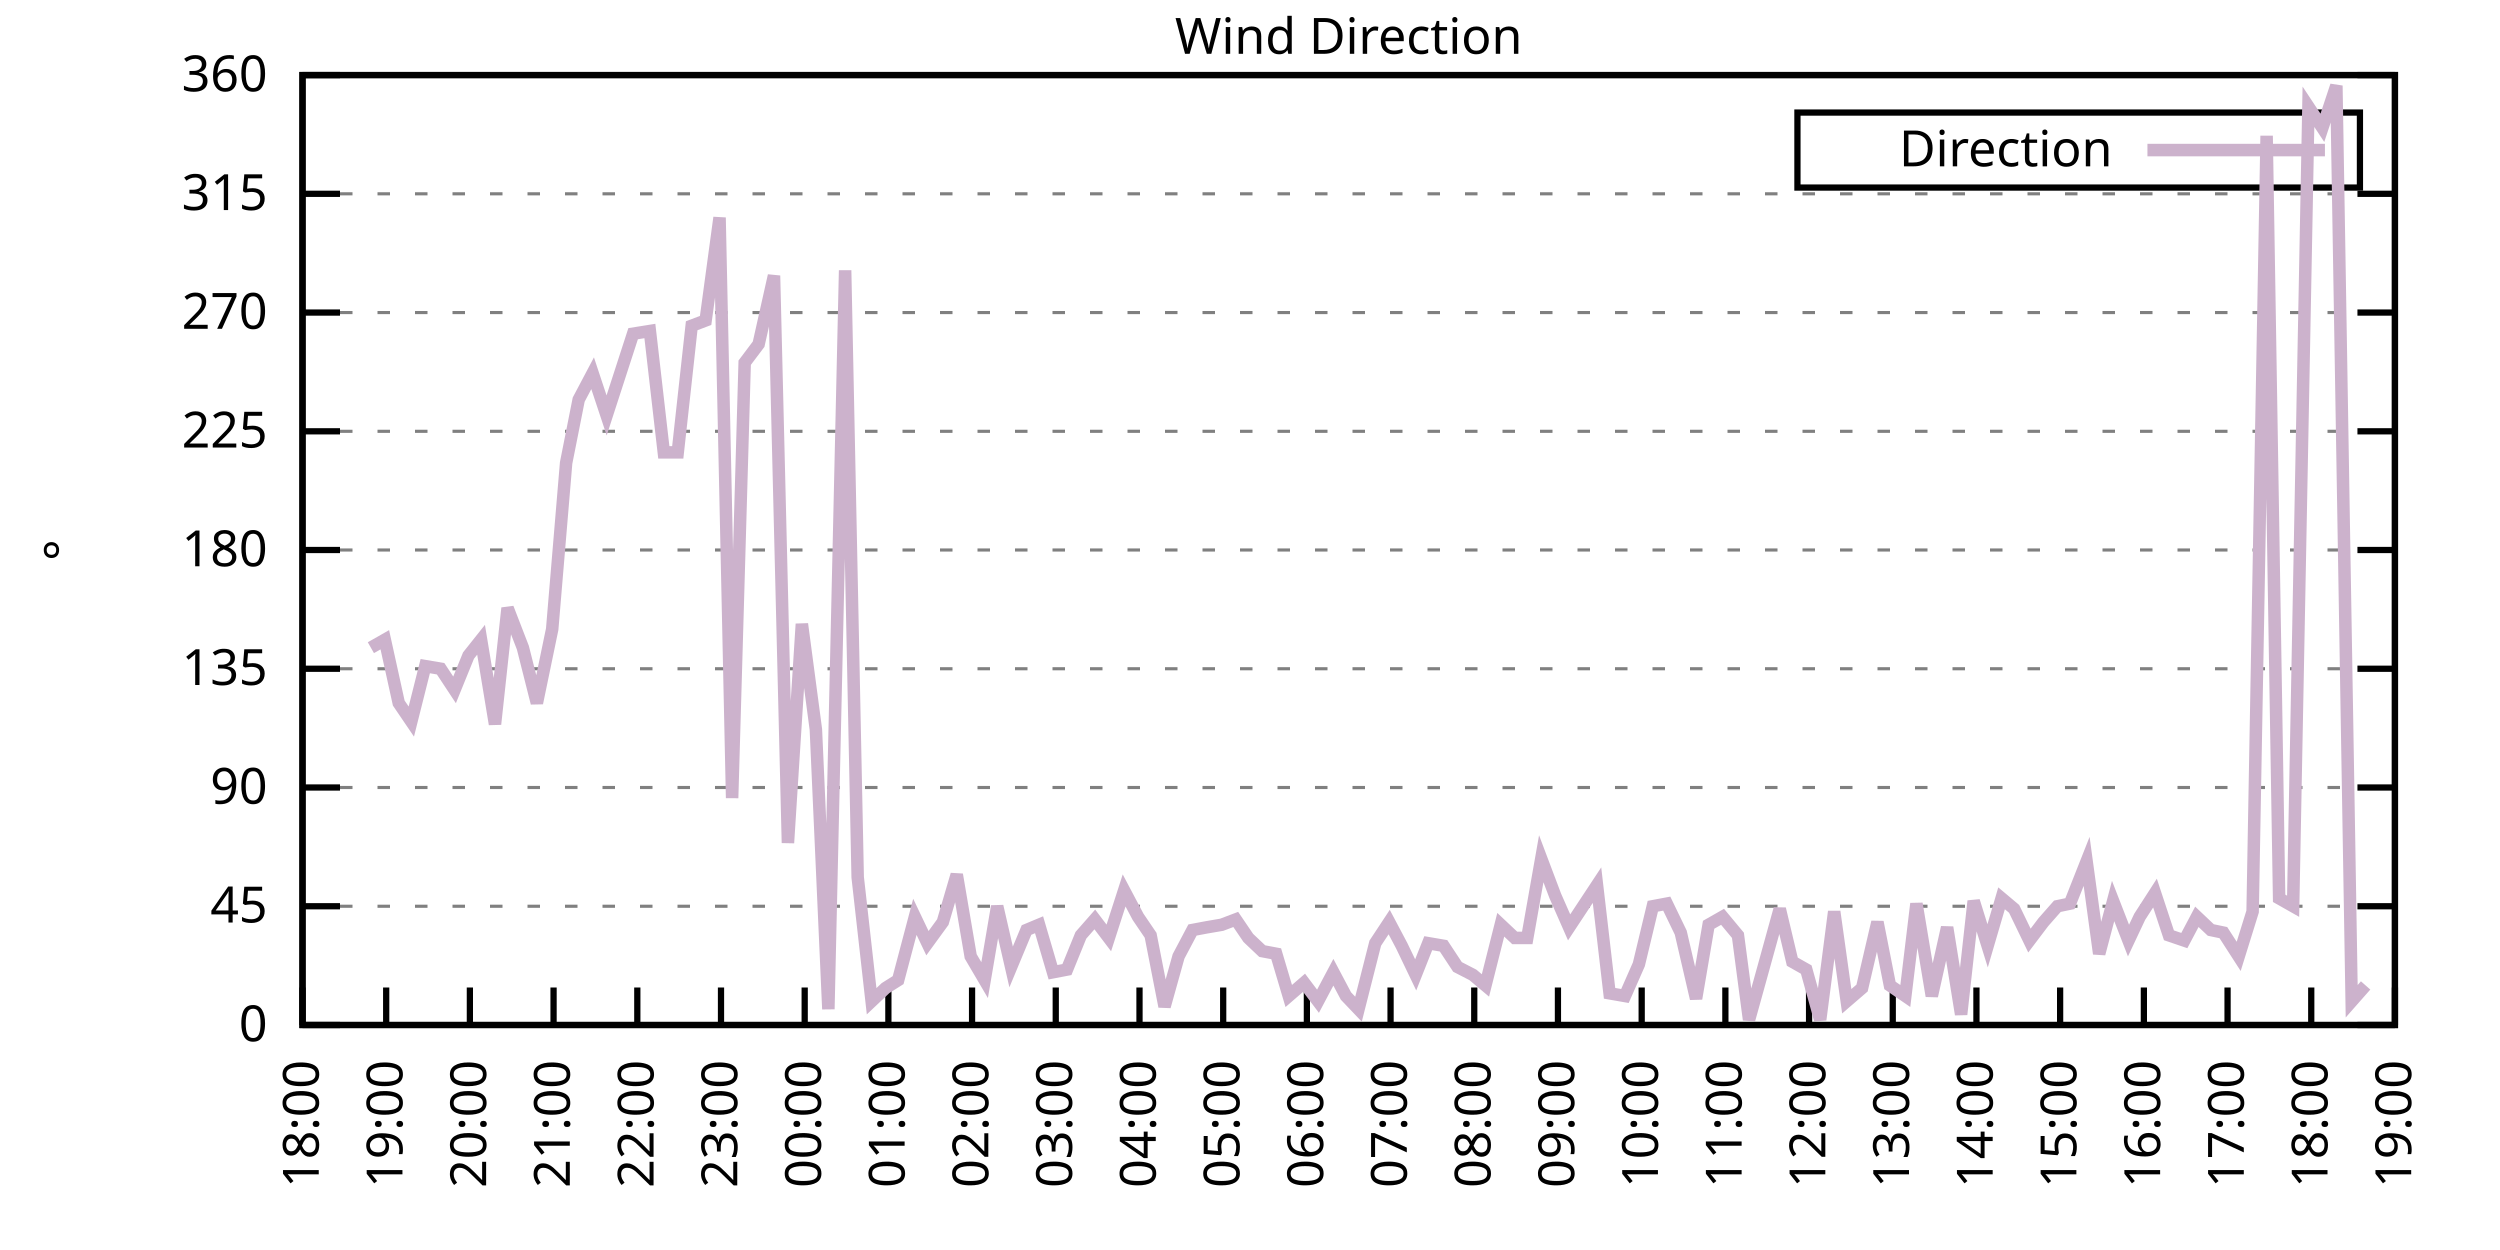
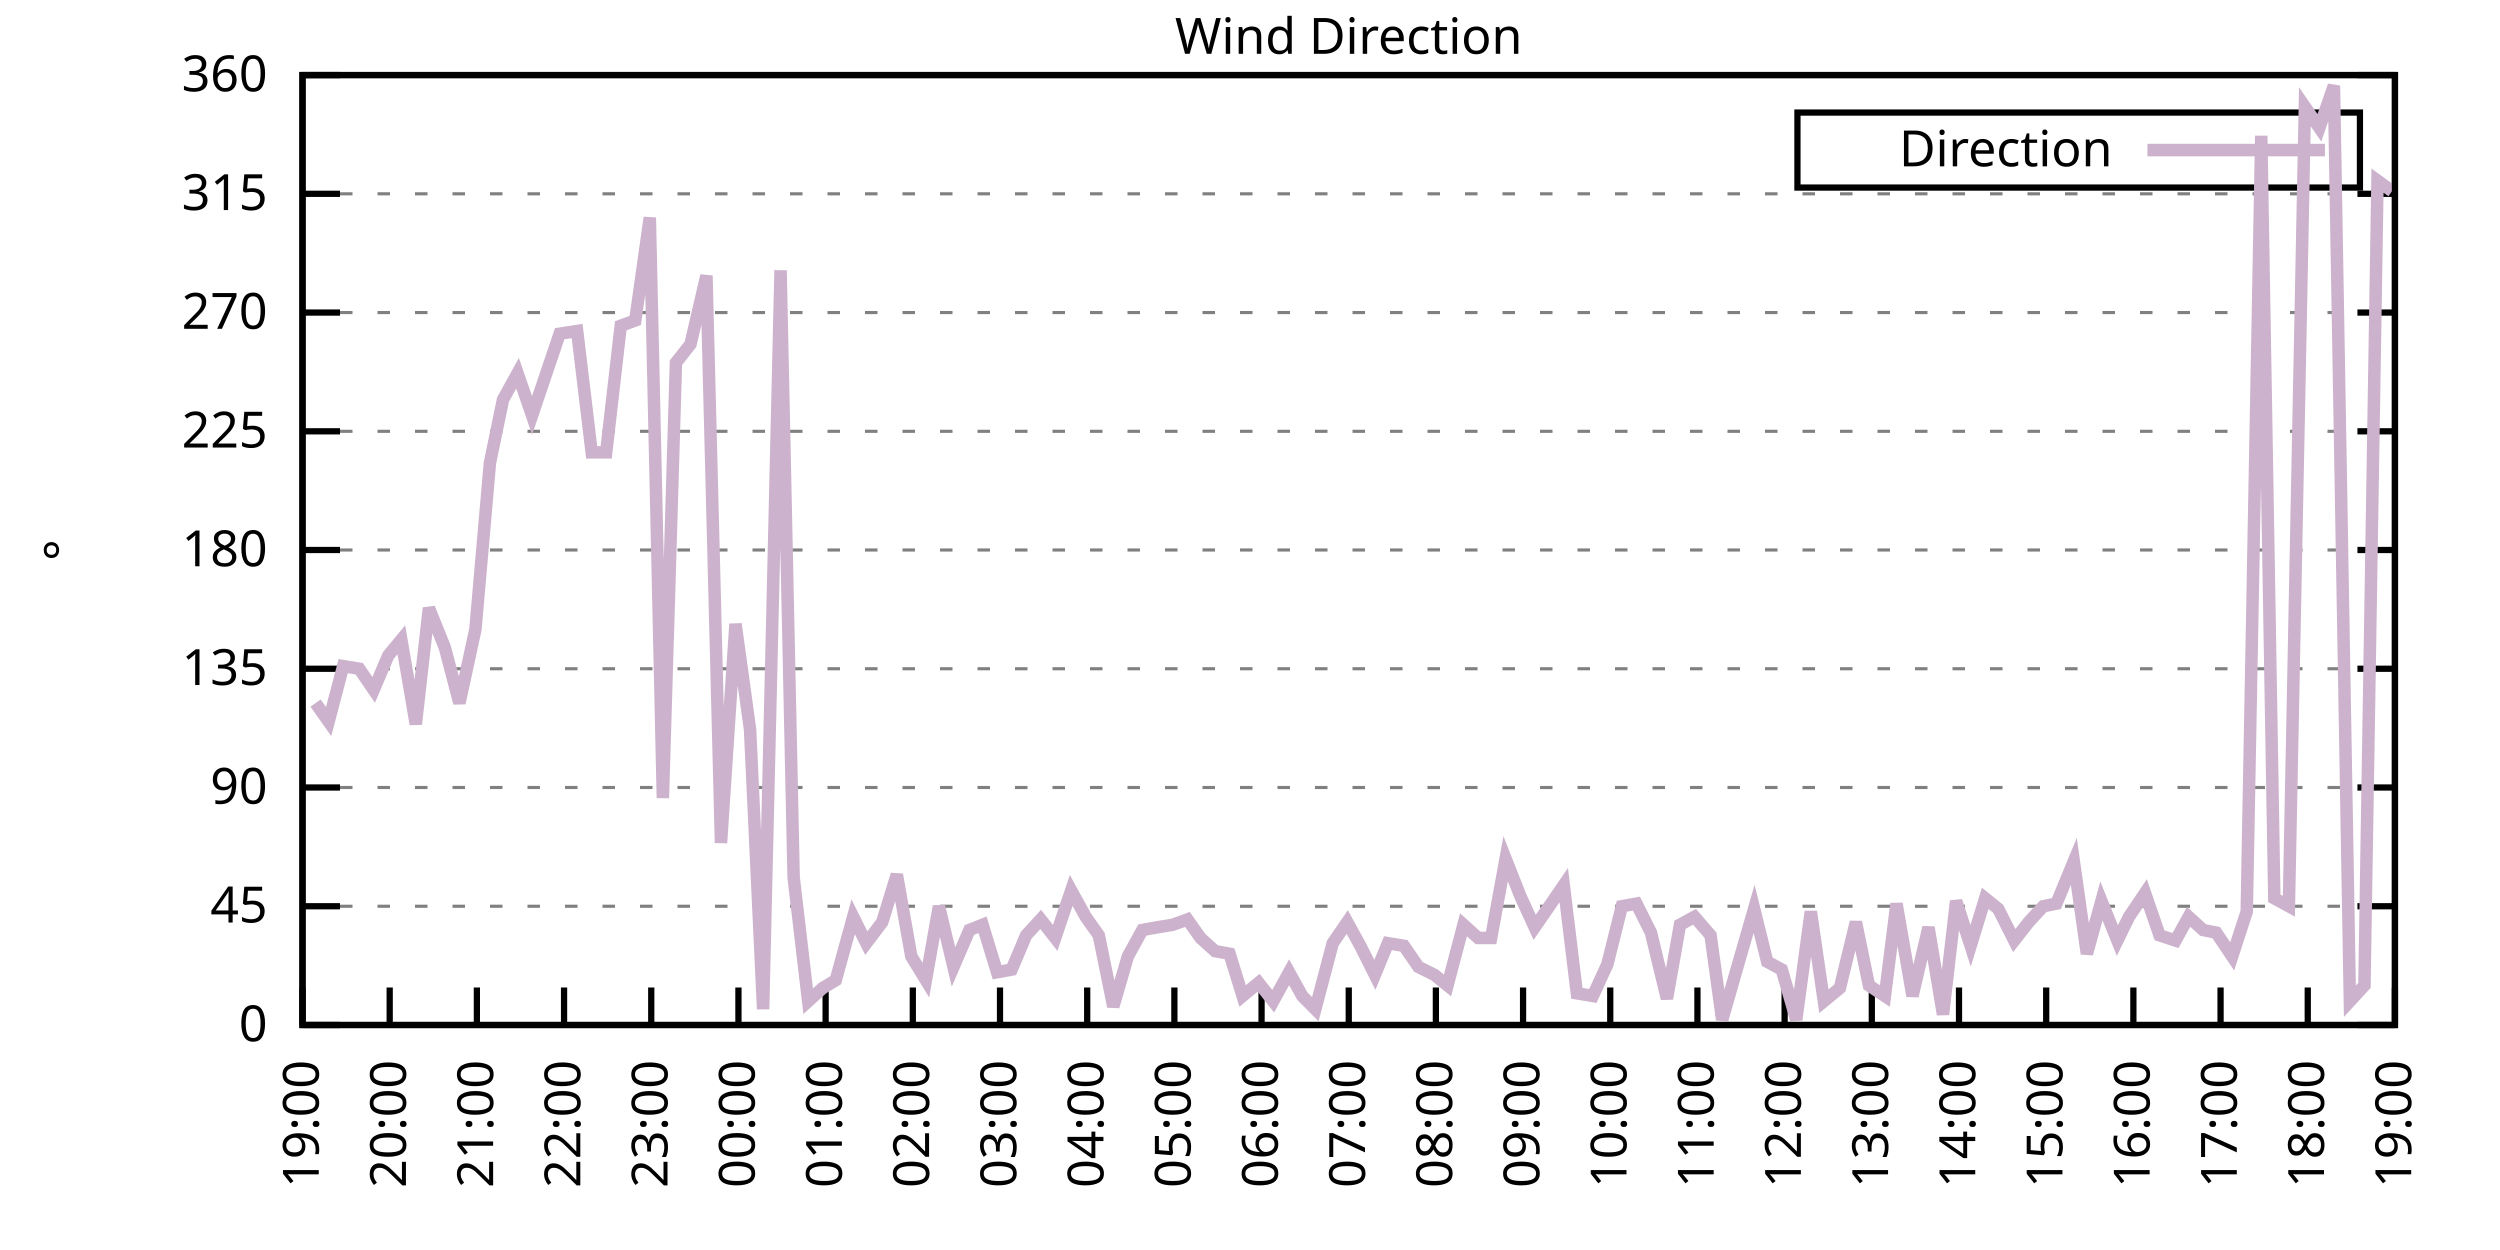
<svg xmlns="http://www.w3.org/2000/svg" xmlns:xlink="http://www.w3.org/1999/xlink" width="400" height="200" viewBox="0 0 400 200">
  <g id="gnuplot_canvas">
    <rect x="0" y="0" width="400" height="200" fill="none" />
    <defs>
      <circle id="gpDot" r="0.5" stroke-width="0.5" stroke="currentColor" />
      <path id="gpPt0" stroke-width="0.333" stroke="currentColor" d="M-1,0 h2 M0,-1 v2" />
      <path id="gpPt1" stroke-width="0.333" stroke="currentColor" d="M-1,-1 L1,1 M1,-1 L-1,1" />
      <path id="gpPt2" stroke-width="0.333" stroke="currentColor" d="M-1,0 L1,0 M0,-1 L0,1 M-1,-1 L1,1 M-1,1 L1,-1" />
      <rect id="gpPt3" stroke-width="0.333" stroke="currentColor" x="-1" y="-1" width="2" height="2" />
      <rect id="gpPt4" stroke-width="0.333" stroke="currentColor" fill="currentColor" x="-1" y="-1" width="2" height="2" />
      <circle id="gpPt5" stroke-width="0.333" stroke="currentColor" cx="0" cy="0" r="1" />
      <use xlink:href="#gpPt5" id="gpPt6" fill="currentColor" stroke="none" />
      <path id="gpPt7" stroke-width="0.333" stroke="currentColor" d="M0,-1.33 L-1.33,0.67 L1.33,0.67 z" />
      <use xlink:href="#gpPt7" id="gpPt8" fill="currentColor" stroke="none" />
      <use xlink:href="#gpPt7" id="gpPt9" stroke="currentColor" transform="rotate(180)" />
      <use xlink:href="#gpPt9" id="gpPt10" fill="currentColor" stroke="none" />
      <use xlink:href="#gpPt3" id="gpPt11" stroke="currentColor" transform="rotate(45)" />
      <use xlink:href="#gpPt11" id="gpPt12" fill="currentColor" stroke="none" />
      <path id="gpPt13" stroke-width="0.333" stroke="currentColor" d="M0,1.330 L1.265,0.411 L0.782,-1.067 L-0.782,-1.076 L-1.265,0.411 z" />
      <use xlink:href="#gpPt13" id="gpPt14" fill="currentColor" stroke="none" />
      <filter id="textbox" filterUnits="objectBoundingBox" x="0" y="0" height="1" width="1">
        <feFlood flood-color="white" flood-opacity="1" result="bgnd" />
        <feComposite in="SourceGraphic" in2="bgnd" operator="atop" />
      </filter>
      <filter id="greybox" filterUnits="objectBoundingBox" x="0" y="0" height="1" width="1">
        <feFlood flood-color="lightgrey" flood-opacity="1" result="grey" />
        <feComposite in="SourceGraphic" in2="grey" operator="atop" />
      </filter>
    </defs>
    <g fill="none" color="white" stroke="currentColor" stroke-width="1.00" stroke-linecap="butt" stroke-linejoin="miter">
</g>
    <g fill="none" color="black" stroke="currentColor" stroke-width="1.00" stroke-linecap="butt" stroke-linejoin="miter">
      <g stroke="none" shape-rendering="crispEdges">
        <polygon fill="rgb(255, 255, 255)" points="48.40,164.00 383.18,164.00 383.18,12.02 48.40,12.02 " />
      </g>
    </g>
    <g fill="none" color="black" stroke="currentColor" stroke-width="1.00" stroke-linecap="butt" stroke-linejoin="miter">
</g>
    <g fill="none" color="black" stroke="black" stroke-width="0.50" stroke-linecap="butt" stroke-linejoin="miter">
</g>
    <g fill="none" color="gray" stroke="currentColor" stroke-width="0.50" stroke-linecap="butt" stroke-linejoin="miter">
      <path stroke="gray" stroke-dasharray="2,4" class="gridline" d="M48.40,164.00 L383.19,164.00  " />
    </g>
    <g fill="none" color="gray" stroke="gray" stroke-width="1.00" stroke-linecap="butt" stroke-linejoin="miter">
</g>
    <g fill="none" color="black" stroke="currentColor" stroke-width="1.00" stroke-linecap="butt" stroke-linejoin="miter">
      <path stroke="black" d="M48.40,164.00 L54.40,164.00 M383.19,164.00 L377.19,164.00  " />
      <g transform="translate(42.80,166.60)" stroke="none" fill="black" font-family="Sans" font-size="8.00" text-anchor="end">
        <text>
          <tspan font-family="Sans"> 0</tspan>
        </text>
      </g>
    </g>
    <g fill="none" color="black" stroke="currentColor" stroke-width="1.00" stroke-linecap="butt" stroke-linejoin="miter">
</g>
    <g fill="none" color="black" stroke="black" stroke-width="0.50" stroke-linecap="butt" stroke-linejoin="miter">
</g>
    <g fill="none" color="gray" stroke="currentColor" stroke-width="0.50" stroke-linecap="butt" stroke-linejoin="miter">
      <path stroke="gray" stroke-dasharray="2,4" class="gridline" d="M48.40,145.00 L383.19,145.00  " />
    </g>
    <g fill="none" color="gray" stroke="gray" stroke-width="1.00" stroke-linecap="butt" stroke-linejoin="miter">
</g>
    <g fill="none" color="black" stroke="currentColor" stroke-width="1.00" stroke-linecap="butt" stroke-linejoin="miter">
      <path stroke="black" d="M48.40,145.00 L54.40,145.00 M383.19,145.00 L377.19,145.00  " />
      <g transform="translate(42.80,147.60)" stroke="none" fill="black" font-family="Sans" font-size="8.00" text-anchor="end">
        <text>
          <tspan font-family="Sans"> 45</tspan>
        </text>
      </g>
    </g>
    <g fill="none" color="black" stroke="currentColor" stroke-width="1.00" stroke-linecap="butt" stroke-linejoin="miter">
</g>
    <g fill="none" color="black" stroke="black" stroke-width="0.50" stroke-linecap="butt" stroke-linejoin="miter">
</g>
    <g fill="none" color="gray" stroke="currentColor" stroke-width="0.50" stroke-linecap="butt" stroke-linejoin="miter">
      <path stroke="gray" stroke-dasharray="2,4" class="gridline" d="M48.40,126.00 L383.19,126.00  " />
    </g>
    <g fill="none" color="gray" stroke="gray" stroke-width="1.00" stroke-linecap="butt" stroke-linejoin="miter">
</g>
    <g fill="none" color="black" stroke="currentColor" stroke-width="1.00" stroke-linecap="butt" stroke-linejoin="miter">
      <path stroke="black" d="M48.40,126.00 L54.40,126.00 M383.19,126.00 L377.19,126.00  " />
      <g transform="translate(42.80,128.60)" stroke="none" fill="black" font-family="Sans" font-size="8.00" text-anchor="end">
        <text>
          <tspan font-family="Sans"> 90</tspan>
        </text>
      </g>
    </g>
    <g fill="none" color="black" stroke="currentColor" stroke-width="1.00" stroke-linecap="butt" stroke-linejoin="miter">
</g>
    <g fill="none" color="black" stroke="black" stroke-width="0.50" stroke-linecap="butt" stroke-linejoin="miter">
</g>
    <g fill="none" color="gray" stroke="currentColor" stroke-width="0.50" stroke-linecap="butt" stroke-linejoin="miter">
      <path stroke="gray" stroke-dasharray="2,4" class="gridline" d="M48.40,107.00 L383.19,107.00  " />
    </g>
    <g fill="none" color="gray" stroke="gray" stroke-width="1.00" stroke-linecap="butt" stroke-linejoin="miter">
</g>
    <g fill="none" color="black" stroke="currentColor" stroke-width="1.00" stroke-linecap="butt" stroke-linejoin="miter">
      <path stroke="black" d="M48.40,107.00 L54.40,107.00 M383.19,107.00 L377.19,107.00  " />
      <g transform="translate(42.80,109.60)" stroke="none" fill="black" font-family="Sans" font-size="8.00" text-anchor="end">
        <text>
          <tspan font-family="Sans"> 135</tspan>
        </text>
      </g>
    </g>
    <g fill="none" color="black" stroke="currentColor" stroke-width="1.00" stroke-linecap="butt" stroke-linejoin="miter">
</g>
    <g fill="none" color="black" stroke="black" stroke-width="0.50" stroke-linecap="butt" stroke-linejoin="miter">
</g>
    <g fill="none" color="gray" stroke="currentColor" stroke-width="0.50" stroke-linecap="butt" stroke-linejoin="miter">
      <path stroke="gray" stroke-dasharray="2,4" class="gridline" d="M48.40,88.00 L383.19,88.00  " />
    </g>
    <g fill="none" color="gray" stroke="gray" stroke-width="1.00" stroke-linecap="butt" stroke-linejoin="miter">
</g>
    <g fill="none" color="black" stroke="currentColor" stroke-width="1.00" stroke-linecap="butt" stroke-linejoin="miter">
      <path stroke="black" d="M48.40,88.00 L54.40,88.00 M383.19,88.00 L377.19,88.00  " />
      <g transform="translate(42.80,90.60)" stroke="none" fill="black" font-family="Sans" font-size="8.00" text-anchor="end">
        <text>
          <tspan font-family="Sans"> 180</tspan>
        </text>
      </g>
    </g>
    <g fill="none" color="black" stroke="currentColor" stroke-width="1.00" stroke-linecap="butt" stroke-linejoin="miter">
</g>
    <g fill="none" color="black" stroke="black" stroke-width="0.50" stroke-linecap="butt" stroke-linejoin="miter">
</g>
    <g fill="none" color="gray" stroke="currentColor" stroke-width="0.50" stroke-linecap="butt" stroke-linejoin="miter">
      <path stroke="gray" stroke-dasharray="2,4" class="gridline" d="M48.40,69.01 L383.19,69.01  " />
    </g>
    <g fill="none" color="gray" stroke="gray" stroke-width="1.00" stroke-linecap="butt" stroke-linejoin="miter">
</g>
    <g fill="none" color="black" stroke="currentColor" stroke-width="1.00" stroke-linecap="butt" stroke-linejoin="miter">
      <path stroke="black" d="M48.40,69.01 L54.40,69.01 M383.19,69.01 L377.19,69.01  " />
      <g transform="translate(42.80,71.61)" stroke="none" fill="black" font-family="Sans" font-size="8.00" text-anchor="end">
        <text>
          <tspan font-family="Sans"> 225</tspan>
        </text>
      </g>
    </g>
    <g fill="none" color="black" stroke="currentColor" stroke-width="1.00" stroke-linecap="butt" stroke-linejoin="miter">
</g>
    <g fill="none" color="black" stroke="black" stroke-width="0.50" stroke-linecap="butt" stroke-linejoin="miter">
</g>
    <g fill="none" color="gray" stroke="currentColor" stroke-width="0.50" stroke-linecap="butt" stroke-linejoin="miter">
      <path stroke="gray" stroke-dasharray="2,4" class="gridline" d="M48.40,50.01 L383.19,50.01  " />
    </g>
    <g fill="none" color="gray" stroke="gray" stroke-width="1.00" stroke-linecap="butt" stroke-linejoin="miter">
</g>
    <g fill="none" color="black" stroke="currentColor" stroke-width="1.00" stroke-linecap="butt" stroke-linejoin="miter">
      <path stroke="black" d="M48.40,50.01 L54.40,50.01 M383.19,50.01 L377.19,50.01  " />
      <g transform="translate(42.80,52.61)" stroke="none" fill="black" font-family="Sans" font-size="8.00" text-anchor="end">
        <text>
          <tspan font-family="Sans"> 270</tspan>
        </text>
      </g>
    </g>
    <g fill="none" color="black" stroke="currentColor" stroke-width="1.00" stroke-linecap="butt" stroke-linejoin="miter">
</g>
    <g fill="none" color="black" stroke="black" stroke-width="0.50" stroke-linecap="butt" stroke-linejoin="miter">
</g>
    <g fill="none" color="gray" stroke="currentColor" stroke-width="0.50" stroke-linecap="butt" stroke-linejoin="miter">
      <path stroke="gray" stroke-dasharray="2,4" class="gridline" d="M48.40,31.01 L383.19,31.01  " />
    </g>
    <g fill="none" color="gray" stroke="gray" stroke-width="1.00" stroke-linecap="butt" stroke-linejoin="miter">
</g>
    <g fill="none" color="black" stroke="currentColor" stroke-width="1.00" stroke-linecap="butt" stroke-linejoin="miter">
      <path stroke="black" d="M48.40,31.01 L54.40,31.01 M383.19,31.01 L377.19,31.01  " />
      <g transform="translate(42.80,33.61)" stroke="none" fill="black" font-family="Sans" font-size="8.00" text-anchor="end">
        <text>
          <tspan font-family="Sans"> 315</tspan>
        </text>
      </g>
    </g>
    <g fill="none" color="black" stroke="currentColor" stroke-width="1.00" stroke-linecap="butt" stroke-linejoin="miter">
</g>
    <g fill="none" color="black" stroke="black" stroke-width="0.50" stroke-linecap="butt" stroke-linejoin="miter">
</g>
    <g fill="none" color="gray" stroke="currentColor" stroke-width="0.50" stroke-linecap="butt" stroke-linejoin="miter">
      <path stroke="gray" stroke-dasharray="2,4" class="gridline" d="M48.40,12.01 L383.19,12.01  " />
    </g>
    <g fill="none" color="gray" stroke="gray" stroke-width="1.00" stroke-linecap="butt" stroke-linejoin="miter">
</g>
    <g fill="none" color="black" stroke="currentColor" stroke-width="1.00" stroke-linecap="butt" stroke-linejoin="miter">
      <path stroke="black" d="M48.40,12.01 L54.40,12.01 M383.19,12.01 L377.19,12.01  " />
      <g transform="translate(42.80,14.61)" stroke="none" fill="black" font-family="Sans" font-size="8.00" text-anchor="end">
        <text>
          <tspan font-family="Sans"> 360</tspan>
        </text>
      </g>
    </g>
    <g fill="none" color="black" stroke="currentColor" stroke-width="1.00" stroke-linecap="butt" stroke-linejoin="miter">
      <path stroke="black" d="M48.40,164.00 L48.40,158.00  " />
      <g transform="translate(51.00,169.60) rotate(270.00)" stroke="none" fill="black" font-family="Sans" font-size="8.00" text-anchor="end">
        <text>
-           <tspan font-family="Sans">18:00</tspan>
-         </text>
-       </g>
-     </g>
-     <g fill="none" color="black" stroke="currentColor" stroke-width="1.00" stroke-linecap="butt" stroke-linejoin="miter">
-       <path stroke="black" d="M61.79,164.00 L61.79,158.00  " />
-       <g transform="translate(64.39,169.60) rotate(270.00)" stroke="none" fill="black" font-family="Sans" font-size="8.00" text-anchor="end">
-         <text>
          <tspan font-family="Sans">19:00</tspan>
        </text>
      </g>
    </g>
    <g fill="none" color="black" stroke="currentColor" stroke-width="1.00" stroke-linecap="butt" stroke-linejoin="miter">
-       <path stroke="black" d="M75.18,164.00 L75.18,158.00  " />
-       <g transform="translate(77.78,169.60) rotate(270.00)" stroke="none" fill="black" font-family="Sans" font-size="8.00" text-anchor="end">
+       <path stroke="black" d="M62.35,164.00 L62.35,158.00  " />
+       <g transform="translate(64.95,169.60) rotate(270.00)" stroke="none" fill="black" font-family="Sans" font-size="8.00" text-anchor="end">
        <text>
          <tspan font-family="Sans">20:00</tspan>
        </text>
      </g>
    </g>
    <g fill="none" color="black" stroke="currentColor" stroke-width="1.00" stroke-linecap="butt" stroke-linejoin="miter">
-       <path stroke="black" d="M88.57,164.00 L88.57,158.00  " />
-       <g transform="translate(91.17,169.60) rotate(270.00)" stroke="none" fill="black" font-family="Sans" font-size="8.00" text-anchor="end">
+       <path stroke="black" d="M76.30,164.00 L76.30,158.00  " />
+       <g transform="translate(78.90,169.60) rotate(270.00)" stroke="none" fill="black" font-family="Sans" font-size="8.00" text-anchor="end">
        <text>
          <tspan font-family="Sans">21:00</tspan>
        </text>
      </g>
    </g>
    <g fill="none" color="black" stroke="currentColor" stroke-width="1.00" stroke-linecap="butt" stroke-linejoin="miter">
-       <path stroke="black" d="M101.97,164.00 L101.97,158.00  " />
-       <g transform="translate(104.57,169.60) rotate(270.00)" stroke="none" fill="black" font-family="Sans" font-size="8.00" text-anchor="end">
+       <path stroke="black" d="M90.25,164.00 L90.25,158.00  " />
+       <g transform="translate(92.85,169.60) rotate(270.00)" stroke="none" fill="black" font-family="Sans" font-size="8.00" text-anchor="end">
        <text>
          <tspan font-family="Sans">22:00</tspan>
        </text>
      </g>
    </g>
    <g fill="none" color="black" stroke="currentColor" stroke-width="1.00" stroke-linecap="butt" stroke-linejoin="miter">
-       <path stroke="black" d="M115.36,164.00 L115.36,158.00  " />
-       <g transform="translate(117.96,169.60) rotate(270.00)" stroke="none" fill="black" font-family="Sans" font-size="8.00" text-anchor="end">
+       <path stroke="black" d="M104.20,164.00 L104.20,158.00  " />
+       <g transform="translate(106.80,169.60) rotate(270.00)" stroke="none" fill="black" font-family="Sans" font-size="8.00" text-anchor="end">
        <text>
          <tspan font-family="Sans">23:00</tspan>
        </text>
      </g>
    </g>
    <g fill="none" color="black" stroke="currentColor" stroke-width="1.00" stroke-linecap="butt" stroke-linejoin="miter">
-       <path stroke="black" d="M128.75,164.00 L128.75,158.00  " />
-       <g transform="translate(131.35,169.60) rotate(270.00)" stroke="none" fill="black" font-family="Sans" font-size="8.00" text-anchor="end">
+       <path stroke="black" d="M118.15,164.00 L118.15,158.00  " />
+       <g transform="translate(120.75,169.60) rotate(270.00)" stroke="none" fill="black" font-family="Sans" font-size="8.00" text-anchor="end">
        <text>
          <tspan font-family="Sans">00:00</tspan>
        </text>
      </g>
    </g>
    <g fill="none" color="black" stroke="currentColor" stroke-width="1.00" stroke-linecap="butt" stroke-linejoin="miter">
-       <path stroke="black" d="M142.14,164.00 L142.14,158.00  " />
-       <g transform="translate(144.74,169.60) rotate(270.00)" stroke="none" fill="black" font-family="Sans" font-size="8.00" text-anchor="end">
+       <path stroke="black" d="M132.10,164.00 L132.10,158.00  " />
+       <g transform="translate(134.70,169.60) rotate(270.00)" stroke="none" fill="black" font-family="Sans" font-size="8.00" text-anchor="end">
        <text>
          <tspan font-family="Sans">01:00</tspan>
        </text>
      </g>
    </g>
    <g fill="none" color="black" stroke="currentColor" stroke-width="1.00" stroke-linecap="butt" stroke-linejoin="miter">
-       <path stroke="black" d="M155.53,164.00 L155.53,158.00  " />
-       <g transform="translate(158.13,169.60) rotate(270.00)" stroke="none" fill="black" font-family="Sans" font-size="8.00" text-anchor="end">
+       <path stroke="black" d="M146.05,164.00 L146.05,158.00  " />
+       <g transform="translate(148.65,169.60) rotate(270.00)" stroke="none" fill="black" font-family="Sans" font-size="8.00" text-anchor="end">
        <text>
          <tspan font-family="Sans">02:00</tspan>
        </text>
      </g>
    </g>
    <g fill="none" color="black" stroke="currentColor" stroke-width="1.00" stroke-linecap="butt" stroke-linejoin="miter">
-       <path stroke="black" d="M168.92,164.00 L168.92,158.00  " />
-       <g transform="translate(171.52,169.60) rotate(270.00)" stroke="none" fill="black" font-family="Sans" font-size="8.00" text-anchor="end">
+       <path stroke="black" d="M160.00,164.00 L160.00,158.00  " />
+       <g transform="translate(162.60,169.60) rotate(270.00)" stroke="none" fill="black" font-family="Sans" font-size="8.00" text-anchor="end">
        <text>
          <tspan font-family="Sans">03:00</tspan>
        </text>
      </g>
    </g>
    <g fill="none" color="black" stroke="currentColor" stroke-width="1.00" stroke-linecap="butt" stroke-linejoin="miter">
-       <path stroke="black" d="M182.32,164.00 L182.32,158.00  " />
-       <g transform="translate(184.92,169.60) rotate(270.00)" stroke="none" fill="black" font-family="Sans" font-size="8.00" text-anchor="end">
+       <path stroke="black" d="M173.95,164.00 L173.95,158.00  " />
+       <g transform="translate(176.55,169.60) rotate(270.00)" stroke="none" fill="black" font-family="Sans" font-size="8.00" text-anchor="end">
        <text>
          <tspan font-family="Sans">04:00</tspan>
        </text>
      </g>
    </g>
    <g fill="none" color="black" stroke="currentColor" stroke-width="1.00" stroke-linecap="butt" stroke-linejoin="miter">
-       <path stroke="black" d="M195.71,164.00 L195.71,158.00  " />
-       <g transform="translate(198.31,169.60) rotate(270.00)" stroke="none" fill="black" font-family="Sans" font-size="8.00" text-anchor="end">
+       <path stroke="black" d="M187.90,164.00 L187.90,158.00  " />
+       <g transform="translate(190.50,169.60) rotate(270.00)" stroke="none" fill="black" font-family="Sans" font-size="8.00" text-anchor="end">
        <text>
          <tspan font-family="Sans">05:00</tspan>
        </text>
      </g>
    </g>
    <g fill="none" color="black" stroke="currentColor" stroke-width="1.00" stroke-linecap="butt" stroke-linejoin="miter">
-       <path stroke="black" d="M209.10,164.00 L209.10,158.00  " />
-       <g transform="translate(211.70,169.60) rotate(270.00)" stroke="none" fill="black" font-family="Sans" font-size="8.00" text-anchor="end">
+       <path stroke="black" d="M201.85,164.00 L201.85,158.00  " />
+       <g transform="translate(204.45,169.60) rotate(270.00)" stroke="none" fill="black" font-family="Sans" font-size="8.00" text-anchor="end">
        <text>
          <tspan font-family="Sans">06:00</tspan>
        </text>
      </g>
    </g>
    <g fill="none" color="black" stroke="currentColor" stroke-width="1.00" stroke-linecap="butt" stroke-linejoin="miter">
-       <path stroke="black" d="M222.49,164.00 L222.49,158.00  " />
-       <g transform="translate(225.09,169.60) rotate(270.00)" stroke="none" fill="black" font-family="Sans" font-size="8.00" text-anchor="end">
+       <path stroke="black" d="M215.80,164.00 L215.80,158.00  " />
+       <g transform="translate(218.40,169.60) rotate(270.00)" stroke="none" fill="black" font-family="Sans" font-size="8.00" text-anchor="end">
        <text>
          <tspan font-family="Sans">07:00</tspan>
        </text>
      </g>
    </g>
    <g fill="none" color="black" stroke="currentColor" stroke-width="1.00" stroke-linecap="butt" stroke-linejoin="miter">
-       <path stroke="black" d="M235.88,164.00 L235.88,158.00  " />
-       <g transform="translate(238.48,169.60) rotate(270.00)" stroke="none" fill="black" font-family="Sans" font-size="8.00" text-anchor="end">
+       <path stroke="black" d="M229.74,164.00 L229.74,158.00  " />
+       <g transform="translate(232.34,169.60) rotate(270.00)" stroke="none" fill="black" font-family="Sans" font-size="8.00" text-anchor="end">
        <text>
          <tspan font-family="Sans">08:00</tspan>
        </text>
      </g>
    </g>
    <g fill="none" color="black" stroke="currentColor" stroke-width="1.00" stroke-linecap="butt" stroke-linejoin="miter">
-       <path stroke="black" d="M249.27,164.00 L249.27,158.00  " />
-       <g transform="translate(251.87,169.60) rotate(270.00)" stroke="none" fill="black" font-family="Sans" font-size="8.00" text-anchor="end">
+       <path stroke="black" d="M243.69,164.00 L243.69,158.00  " />
+       <g transform="translate(246.29,169.60) rotate(270.00)" stroke="none" fill="black" font-family="Sans" font-size="8.00" text-anchor="end">
        <text>
          <tspan font-family="Sans">09:00</tspan>
        </text>
      </g>
    </g>
    <g fill="none" color="black" stroke="currentColor" stroke-width="1.00" stroke-linecap="butt" stroke-linejoin="miter">
-       <path stroke="black" d="M262.67,164.00 L262.67,158.00  " />
-       <g transform="translate(265.27,169.60) rotate(270.00)" stroke="none" fill="black" font-family="Sans" font-size="8.00" text-anchor="end">
+       <path stroke="black" d="M257.64,164.00 L257.64,158.00  " />
+       <g transform="translate(260.24,169.60) rotate(270.00)" stroke="none" fill="black" font-family="Sans" font-size="8.00" text-anchor="end">
        <text>
          <tspan font-family="Sans">10:00</tspan>
        </text>
      </g>
    </g>
    <g fill="none" color="black" stroke="currentColor" stroke-width="1.00" stroke-linecap="butt" stroke-linejoin="miter">
-       <path stroke="black" d="M276.06,164.00 L276.06,158.00  " />
-       <g transform="translate(278.66,169.60) rotate(270.00)" stroke="none" fill="black" font-family="Sans" font-size="8.00" text-anchor="end">
+       <path stroke="black" d="M271.59,164.00 L271.59,158.00  " />
+       <g transform="translate(274.19,169.60) rotate(270.00)" stroke="none" fill="black" font-family="Sans" font-size="8.00" text-anchor="end">
        <text>
          <tspan font-family="Sans">11:00</tspan>
        </text>
      </g>
    </g>
    <g fill="none" color="black" stroke="currentColor" stroke-width="1.00" stroke-linecap="butt" stroke-linejoin="miter">
-       <path stroke="black" d="M289.45,164.00 L289.45,158.00  " />
-       <g transform="translate(292.05,169.60) rotate(270.00)" stroke="none" fill="black" font-family="Sans" font-size="8.00" text-anchor="end">
+       <path stroke="black" d="M285.54,164.00 L285.54,158.00  " />
+       <g transform="translate(288.14,169.60) rotate(270.00)" stroke="none" fill="black" font-family="Sans" font-size="8.00" text-anchor="end">
        <text>
          <tspan font-family="Sans">12:00</tspan>
        </text>
      </g>
    </g>
    <g fill="none" color="black" stroke="currentColor" stroke-width="1.00" stroke-linecap="butt" stroke-linejoin="miter">
-       <path stroke="black" d="M302.84,164.00 L302.84,158.00  " />
-       <g transform="translate(305.44,169.60) rotate(270.00)" stroke="none" fill="black" font-family="Sans" font-size="8.00" text-anchor="end">
+       <path stroke="black" d="M299.49,164.00 L299.49,158.00  " />
+       <g transform="translate(302.09,169.60) rotate(270.00)" stroke="none" fill="black" font-family="Sans" font-size="8.00" text-anchor="end">
        <text>
          <tspan font-family="Sans">13:00</tspan>
        </text>
      </g>
    </g>
    <g fill="none" color="black" stroke="currentColor" stroke-width="1.00" stroke-linecap="butt" stroke-linejoin="miter">
-       <path stroke="black" d="M316.23,164.00 L316.23,158.00  " />
-       <g transform="translate(318.83,169.60) rotate(270.00)" stroke="none" fill="black" font-family="Sans" font-size="8.00" text-anchor="end">
+       <path stroke="black" d="M313.44,164.00 L313.44,158.00  " />
+       <g transform="translate(316.04,169.60) rotate(270.00)" stroke="none" fill="black" font-family="Sans" font-size="8.00" text-anchor="end">
        <text>
          <tspan font-family="Sans">14:00</tspan>
        </text>
      </g>
    </g>
    <g fill="none" color="black" stroke="currentColor" stroke-width="1.00" stroke-linecap="butt" stroke-linejoin="miter">
-       <path stroke="black" d="M329.62,164.00 L329.62,158.00  " />
-       <g transform="translate(332.22,169.60) rotate(270.00)" stroke="none" fill="black" font-family="Sans" font-size="8.00" text-anchor="end">
+       <path stroke="black" d="M327.39,164.00 L327.39,158.00  " />
+       <g transform="translate(329.99,169.60) rotate(270.00)" stroke="none" fill="black" font-family="Sans" font-size="8.00" text-anchor="end">
        <text>
          <tspan font-family="Sans">15:00</tspan>
        </text>
      </g>
    </g>
    <g fill="none" color="black" stroke="currentColor" stroke-width="1.00" stroke-linecap="butt" stroke-linejoin="miter">
-       <path stroke="black" d="M343.02,164.00 L343.02,158.00  " />
-       <g transform="translate(345.62,169.60) rotate(270.00)" stroke="none" fill="black" font-family="Sans" font-size="8.00" text-anchor="end">
+       <path stroke="black" d="M341.34,164.00 L341.34,158.00  " />
+       <g transform="translate(343.94,169.60) rotate(270.00)" stroke="none" fill="black" font-family="Sans" font-size="8.00" text-anchor="end">
        <text>
          <tspan font-family="Sans">16:00</tspan>
        </text>
      </g>
    </g>
    <g fill="none" color="black" stroke="currentColor" stroke-width="1.00" stroke-linecap="butt" stroke-linejoin="miter">
-       <path stroke="black" d="M356.41,164.00 L356.41,158.00  " />
-       <g transform="translate(359.01,169.60) rotate(270.00)" stroke="none" fill="black" font-family="Sans" font-size="8.00" text-anchor="end">
+       <path stroke="black" d="M355.29,164.00 L355.29,158.00  " />
+       <g transform="translate(357.89,169.60) rotate(270.00)" stroke="none" fill="black" font-family="Sans" font-size="8.00" text-anchor="end">
        <text>
          <tspan font-family="Sans">17:00</tspan>
        </text>
      </g>
    </g>
    <g fill="none" color="black" stroke="currentColor" stroke-width="1.00" stroke-linecap="butt" stroke-linejoin="miter">
-       <path stroke="black" d="M369.80,164.00 L369.80,158.00  " />
-       <g transform="translate(372.40,169.60) rotate(270.00)" stroke="none" fill="black" font-family="Sans" font-size="8.00" text-anchor="end">
+       <path stroke="black" d="M369.24,164.00 L369.24,158.00  " />
+       <g transform="translate(371.84,169.60) rotate(270.00)" stroke="none" fill="black" font-family="Sans" font-size="8.00" text-anchor="end">
        <text>
          <tspan font-family="Sans">18:00</tspan>
        </text>
      </g>
    </g>
    <g fill="none" color="black" stroke="currentColor" stroke-width="1.00" stroke-linecap="butt" stroke-linejoin="miter">
      <path stroke="black" d="M383.19,164.00 L383.19,158.00  " />
      <g transform="translate(385.79,169.60) rotate(270.00)" stroke="none" fill="black" font-family="Sans" font-size="8.00" text-anchor="end">
        <text>
          <tspan font-family="Sans">19:00</tspan>
        </text>
      </g>
    </g>
    <g fill="none" color="black" stroke="currentColor" stroke-width="1.00" stroke-linecap="butt" stroke-linejoin="miter">
</g>
    <g fill="none" color="black" stroke="currentColor" stroke-width="1.00" stroke-linecap="butt" stroke-linejoin="miter">
      <path stroke="black" d="M48.40,12.01 L48.40,164.00 L383.19,164.00 L383.19,12.01 L48.40,12.01 Z  " />
    </g>
    <g fill="none" color="black" stroke="currentColor" stroke-width="1.00" stroke-linecap="butt" stroke-linejoin="miter">
</g>
    <g fill="none" color="black" stroke="currentColor" stroke-width="1.00" stroke-linecap="butt" stroke-linejoin="miter">
      <path stroke="black" d="M287.59,30.01 L287.59,18.01 L377.59,18.01 L377.59,30.01 L287.59,30.01 Z  " />
    </g>
    <g id="Wind_direction_plot_1">
      <g fill="none" color="white" stroke="black" stroke-width="2.00" stroke-linecap="butt" stroke-linejoin="miter">
</g>
      <g fill="none" color="black" stroke="currentColor" stroke-width="2.00" stroke-linecap="butt" stroke-linejoin="miter">
        <g transform="translate(337.99,26.61)" stroke="none" fill="black" font-family="Sans" font-size="8.00" text-anchor="end">
          <text>
            <tspan font-family="Sans">Direction</tspan>
          </text>
        </g>
      </g>
      <g fill="none" color="black" stroke="currentColor" stroke-width="2.00" stroke-linecap="butt" stroke-linejoin="miter">
-         <path stroke="rgb(204, 178, 204)" d="M343.59,24.01 L371.99,24.01 M59.34,103.63 L61.57,102.36 L63.80,112.49 L65.81,115.45 L68.04,106.58 L70.50,107.00   L72.73,110.38 L74.96,104.89 L76.97,102.36 L79.20,115.87 L81.21,97.29 L83.66,103.63 L85.90,112.49 L88.35,100.67   L90.58,74.07 L92.59,63.94 L94.82,59.72 L97.06,66.47 L101.30,53.39 L103.98,52.96 L106.21,72.38 L108.44,72.38   L110.67,52.12 L112.90,51.27 L115.13,34.81 L117.14,127.69 L119.15,58.03 L121.38,55.07 L123.84,44.10 L126.07,134.87   L128.30,99.83 L130.54,116.71 L132.54,161.47 L135.22,43.25 L137.23,140.36 L139.46,160.20 L141.69,158.09 L143.70,156.82   L146.38,146.69 L148.39,150.91 L150.85,147.53 L153.08,139.93 L155.31,153.02 L157.54,156.82 L159.55,145.00 L161.78,154.71   L164.24,148.80 L166.25,147.96 L168.48,155.56 L170.71,155.13 L172.94,149.65 L175.17,147.11 L177.41,150.07 L179.86,142.47   L182.09,146.69 L184.10,149.65 L186.33,161.04 L188.57,153.02 L190.80,148.80 L193.03,148.38 L195.48,147.96 L197.72,147.11   L199.73,150.07 L201.96,152.18 L204.19,152.60 L206.20,159.36 L208.65,157.24 L210.88,160.20 L213.34,155.56 L215.35,159.36   L217.36,161.47 L220.04,150.91 L222.27,147.53 L224.28,151.33 L226.51,155.98 L228.52,150.91 L230.97,151.33 L233.20,154.71   L235.66,155.98 L237.67,157.67 L240.12,147.96 L242.36,150.07 L244.36,150.07 L246.60,137.40 L248.83,143.31 L251.06,148.38   L253.29,145.00 L255.52,141.62 L257.53,158.93 L259.99,159.36 L262.22,154.29 L264.45,145.00 L266.68,144.58 L268.92,149.22   L271.37,159.78 L273.38,147.96 L275.61,146.69 L278.07,149.65 L279.85,163.16 L282.31,154.29 L284.76,145.42 L286.77,153.87   L289.00,155.13 L291.23,163.16 L293.47,145.85 L295.48,160.20 L297.93,158.09 L300.39,147.53 L302.39,157.67 L304.85,159.36   L306.63,144.58 L309.09,159.36 L311.54,148.38 L313.78,162.31 L315.79,144.16 L318.02,151.33 L320.25,143.73 L322.26,145.42   L324.71,150.49 L326.95,147.53 L329.18,145.00 L331.19,144.58 L333.86,137.82 L335.87,152.60 L338.10,144.16 L340.56,150.49   L342.35,146.69 L344.80,142.89 L347.03,149.65 L349.49,150.49 L351.50,146.69 L353.73,148.80 L355.74,149.22 L358.19,153.02   L360.42,145.85 L362.66,21.72 L364.66,143.73 L366.90,145.00 L369.35,17.08 L371.58,20.45 L373.82,13.70 L376.27,160.20   L378.50,157.67  " />
+         <path stroke="rgb(204, 178, 204)" d="M343.59,24.01 L371.99,24.01 M50.49,112.49 L52.58,115.45 L54.91,106.58 L57.47,107.00 L59.79,110.38 L62.12,104.89   L64.21,102.36 L66.53,115.87 L68.63,97.29 L71.18,103.63 L73.51,112.49 L76.07,100.67 L78.39,74.07 L80.48,63.94   L82.81,59.72 L85.13,66.47 L89.55,53.39 L92.34,52.96 L94.67,72.38 L96.99,72.38 L99.32,52.12 L101.64,51.27   L103.97,34.81 L106.06,127.69 L108.15,58.03 L110.48,55.07 L113.03,44.10 L115.36,134.87 L117.68,99.83 L120.01,116.71   L122.10,161.47 L124.89,43.25 L126.98,140.36 L129.31,160.20 L131.63,158.09 L133.72,156.82 L136.51,146.69 L138.61,150.91   L141.16,147.53 L143.49,139.93 L145.81,153.02 L148.14,156.82 L150.23,145.00 L152.56,154.71 L155.11,148.80 L157.21,147.96   L159.53,155.56 L161.86,155.13 L164.18,149.65 L166.51,147.11 L168.83,150.07 L171.39,142.47 L173.71,146.69 L175.81,149.65   L178.13,161.04 L180.46,153.02 L182.78,148.80 L185.11,148.38 L187.66,147.96 L189.99,147.11 L192.08,150.07 L194.41,152.18   L196.73,152.60 L198.82,159.36 L201.38,157.24 L203.71,160.20 L206.26,155.56 L208.36,159.36 L210.45,161.47 L213.24,150.91   L215.56,147.53 L217.65,151.33 L219.98,155.98 L222.07,150.91 L224.63,151.33 L226.95,154.71 L229.51,155.98 L231.60,157.67   L234.16,147.96 L236.49,150.07 L238.58,150.07 L240.90,137.40 L243.23,143.31 L245.55,148.38 L247.88,145.00 L250.20,141.62   L252.30,158.93 L254.85,159.36 L257.18,154.29 L259.50,145.00 L261.83,144.58 L264.15,149.22 L266.71,159.78 L268.80,147.96   L271.13,146.69 L273.69,149.65 L275.55,163.16 L278.10,154.29 L280.66,145.42 L282.75,153.87 L285.08,155.13 L287.40,163.16   L289.73,145.85 L291.82,160.20 L294.38,158.09 L296.94,147.53 L299.03,157.67 L301.58,159.36 L303.44,144.58 L306.00,159.36   L308.56,148.38 L310.88,162.31 L312.98,144.16 L315.30,151.33 L317.63,143.73 L319.72,145.42 L322.28,150.49 L324.60,147.53   L326.93,145.00 L329.02,144.58 L331.81,137.82 L333.90,152.60 L336.23,144.16 L338.78,150.49 L340.64,146.69 L343.20,142.89   L345.53,149.65 L348.08,150.49 L350.18,146.69 L352.50,148.80 L354.59,149.22 L357.15,153.02 L359.48,145.85 L361.80,21.72   L363.89,143.73 L366.22,145.00 L368.78,17.08 L371.10,20.45 L373.43,13.70 L375.98,160.20 L378.31,157.67 L380.40,28.90   L382.73,30.59  " />
      </g>
    </g>
    <g fill="none" color="black" stroke="currentColor" stroke-width="2.00" stroke-linecap="butt" stroke-linejoin="miter">
</g>
    <g fill="none" color="black" stroke="black" stroke-width="1.00" stroke-linecap="butt" stroke-linejoin="miter">
</g>
    <g fill="none" color="black" stroke="currentColor" stroke-width="1.00" stroke-linecap="butt" stroke-linejoin="miter">
      <path stroke="black" d="M48.40,12.01 L48.40,164.00 L383.19,164.00 L383.19,12.01 L48.40,12.01 Z  " />
      <g transform="translate(12.80,88.01) rotate(270.00)" stroke="none" fill="black" font-family="Sans" font-size="8.00" text-anchor="middle">
        <text>
          <tspan font-family="Sans">°</tspan>
        </text>
      </g>
    </g>
    <g fill="none" color="black" stroke="currentColor" stroke-width="1.00" stroke-linecap="butt" stroke-linejoin="miter">
</g>
    <g fill="none" color="black" stroke="currentColor" stroke-width="1.00" stroke-linecap="butt" stroke-linejoin="miter">
      <g transform="translate(215.79,8.61)" stroke="none" fill="black" font-family="Sans" font-size="8.00" text-anchor="middle">
        <text>
          <tspan font-family="Sans">Wind Direction</tspan>
        </text>
      </g>
    </g>
    <g fill="none" color="black" stroke="currentColor" stroke-width="1.00" stroke-linecap="butt" stroke-linejoin="miter">
</g>
  </g>
</svg>
